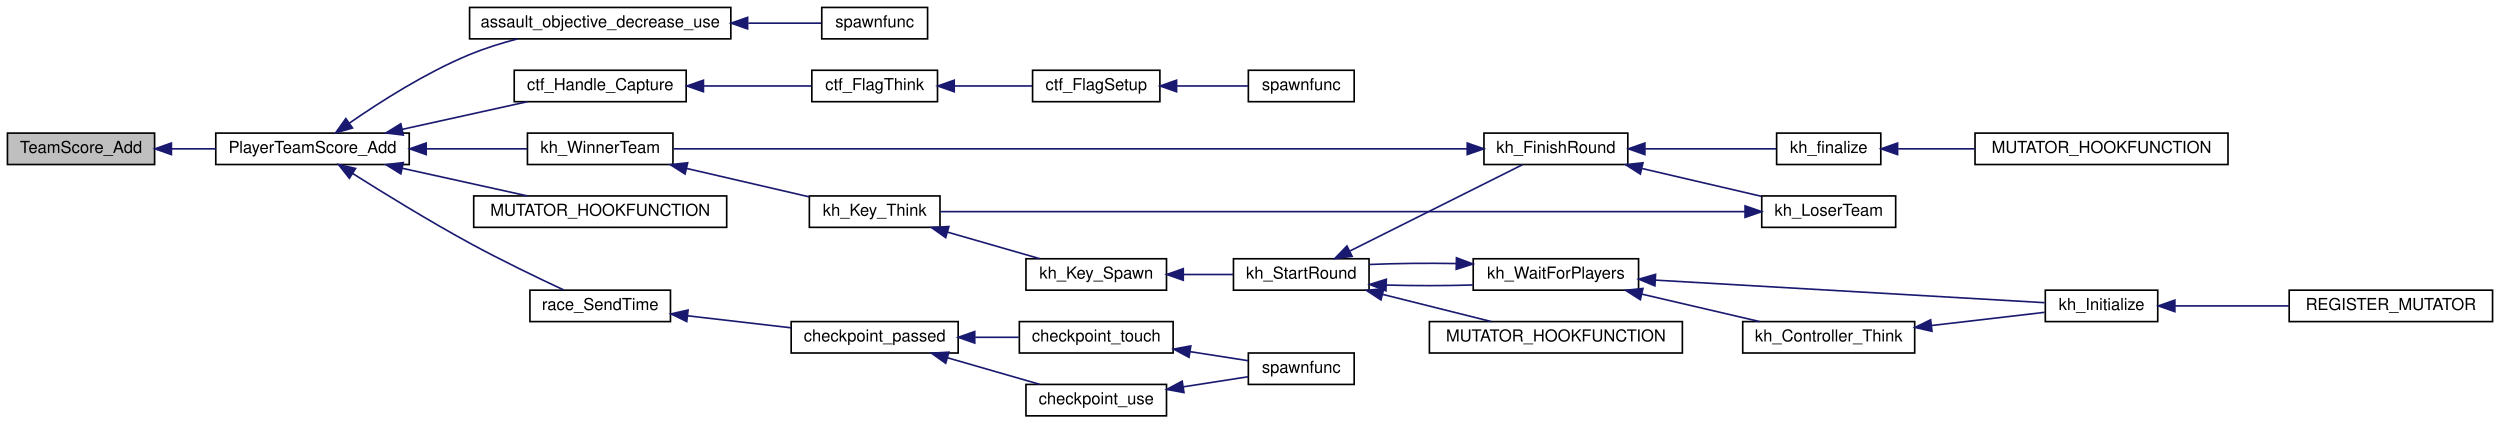
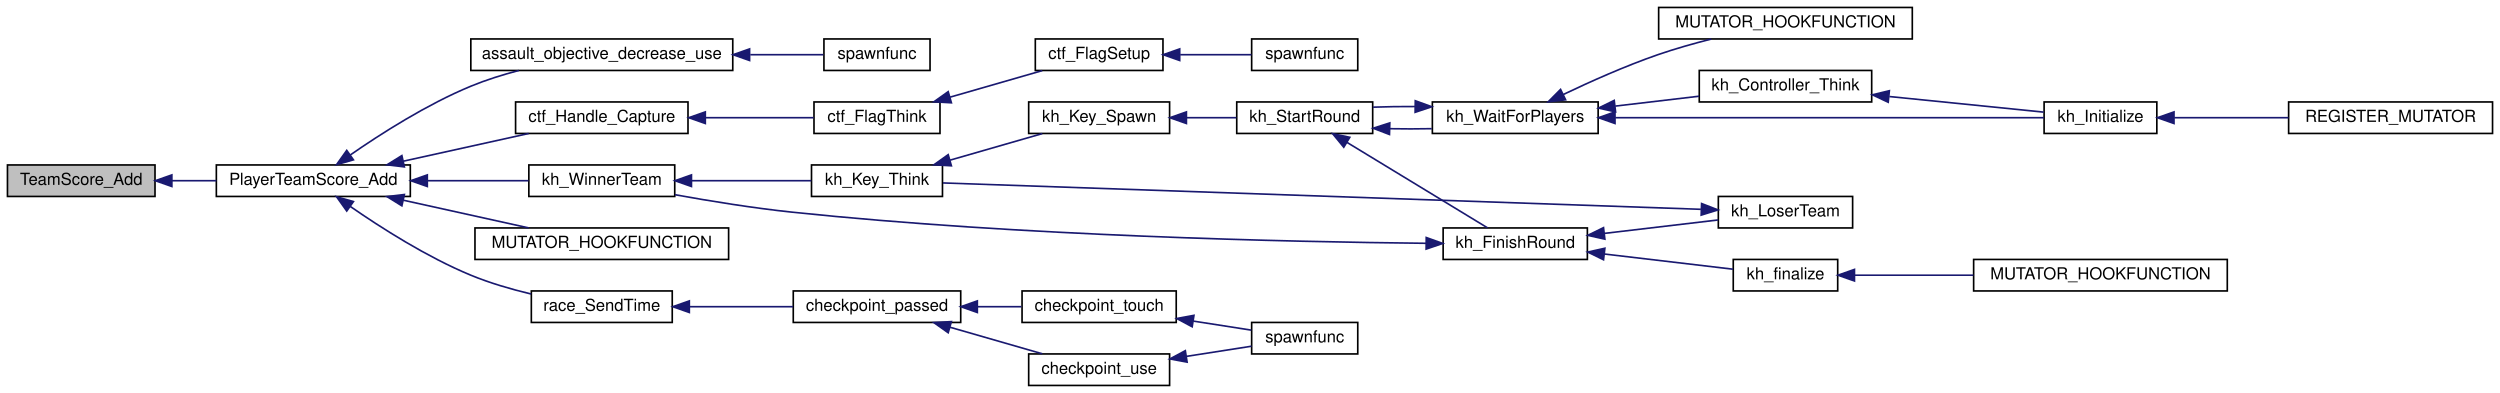
- <svg xmlns="http://www.w3.org/2000/svg" xmlns:xlink="http://www.w3.org/1999/xlink" width="1512pt" height="256pt" viewBox="0.00 0.00 1512.00 256.00">
-   <g id="graph0" class="graph" transform="scale(1 1) rotate(0) translate(4 252)">
+ <svg xmlns="http://www.w3.org/2000/svg" xmlns:xlink="http://www.w3.org/1999/xlink" width="1508pt" height="237pt" viewBox="0.00 0.00 1508.00 237.00">
+   <g id="graph0" class="graph" transform="scale(1 1) rotate(0) translate(4 233)">
    <g id="node1" class="node">
-       <polygon fill="#bfbfbf" stroke="black" points="0.5,-152.5 0.5,-171.5 89.5,-171.5 89.5,-152.5 0.5,-152.5" />
-       <text text-anchor="middle" x="45" y="-159.5" font-family="Helvetica,sans-Serif" font-size="10.00">TeamScore_Add</text>
+       <polygon fill="#bfbfbf" stroke="black" points="0.5,-114.5 0.5,-133.5 89.5,-133.5 89.5,-114.5 0.5,-114.5" />
+       <text text-anchor="middle" x="45" y="-121.5" font-family="Helvetica,sans-Serif" font-size="10.00">TeamScore_Add</text>
    </g>
    <g id="node2" class="node">
      <g id="a_node2">
        <a xlink:href="../../d3/dcd/scores_8qh.html#a95c06d8a35e1db6d343a7c883241444c" target="_top" xlink:title="Adds a score to both the player and the team. ">
-           <polygon fill="none" stroke="black" points="126.5,-152.5 126.5,-171.5 243.5,-171.5 243.5,-152.5 126.5,-152.5" />
-           <text text-anchor="middle" x="185" y="-159.5" font-family="Helvetica,sans-Serif" font-size="10.00">PlayerTeamScore_Add</text>
+           <polygon fill="none" stroke="black" points="126.5,-114.5 126.5,-133.5 243.5,-133.5 243.5,-114.5 126.5,-114.5" />
+           <text text-anchor="middle" x="185" y="-121.5" font-family="Helvetica,sans-Serif" font-size="10.00">PlayerTeamScore_Add</text>
        </a>
      </g>
    </g>
    <g id="edge1" class="edge">
-       <path fill="none" stroke="midnightblue" d="M99.756,-162C108.518,-162 117.626,-162 126.475,-162" />
-       <polygon fill="midnightblue" stroke="midnightblue" points="99.664,-158.5 89.664,-162 99.664,-165.5 99.664,-158.5" />
+       <path fill="none" stroke="midnightblue" d="M99.756,-124C108.518,-124 117.626,-124 126.475,-124" />
+       <polygon fill="midnightblue" stroke="midnightblue" points="99.664,-120.5 89.664,-124 99.664,-127.5 99.664,-120.5" />
    </g>
    <g id="node3" class="node">
      <g id="a_node3">
        <a xlink:href="../../d9/d8e/gamemode__assault_8qc.html#a93a0a9793bfaff896dfe01dcdf4d601f" target="_top" xlink:title="assault_objective_decrease_use">
-           <polygon fill="none" stroke="black" points="280,-228.5 280,-247.5 438,-247.5 438,-228.5 280,-228.5" />
-           <text text-anchor="middle" x="359" y="-235.5" font-family="Helvetica,sans-Serif" font-size="10.00">assault_objective_decrease_use</text>
+           <polygon fill="none" stroke="black" points="280,-190.5 280,-209.5 438,-209.5 438,-190.5 280,-190.5" />
+           <text text-anchor="middle" x="359" y="-197.5" font-family="Helvetica,sans-Serif" font-size="10.00">assault_objective_decrease_use</text>
        </a>
      </g>
    </g>
    <g id="edge2" class="edge">
-       <path fill="none" stroke="midnightblue" d="M207.251,-177.499C225.674,-190.281 253.475,-208.034 280,-219 289.145,-222.781 299.217,-225.926 308.999,-228.497" />
-       <polygon fill="midnightblue" stroke="midnightblue" points="209.194,-174.587 199.007,-171.676 205.155,-180.304 209.194,-174.587" />
+       <path fill="none" stroke="midnightblue" d="M207.251,-139.499C225.674,-152.281 253.475,-170.034 280,-181 289.145,-184.781 299.217,-187.926 308.999,-190.497" />
+       <polygon fill="midnightblue" stroke="midnightblue" points="209.194,-136.587 199.007,-133.676 205.155,-142.304 209.194,-136.587" />
    </g>
    <g id="node5" class="node">
      <g id="a_node5">
        <a xlink:href="../../d3/d73/gamemode__ctf_8qc.html#a25811e1a3df660687ed3240c93c5643e" target="_top" xlink:title="ctf_Handle_Capture">
-           <polygon fill="none" stroke="black" points="307,-190.5 307,-209.5 411,-209.5 411,-190.5 307,-190.5" />
-           <text text-anchor="middle" x="359" y="-197.5" font-family="Helvetica,sans-Serif" font-size="10.00">ctf_Handle_Capture</text>
+           <polygon fill="none" stroke="black" points="307,-152.5 307,-171.5 411,-171.5 411,-152.5 307,-152.5" />
+           <text text-anchor="middle" x="359" y="-159.5" font-family="Helvetica,sans-Serif" font-size="10.00">ctf_Handle_Capture</text>
        </a>
      </g>
    </g>
    <g id="edge4" class="edge">
-       <path fill="none" stroke="midnightblue" d="M239.196,-173.753C263.517,-179.126 291.955,-185.409 314.909,-190.48" />
-       <polygon fill="midnightblue" stroke="midnightblue" points="239.922,-170.329 229.403,-171.589 238.412,-177.164 239.922,-170.329" />
+       <path fill="none" stroke="midnightblue" d="M239.196,-135.753C263.517,-141.126 291.955,-147.409 314.909,-152.48" />
+       <polygon fill="midnightblue" stroke="midnightblue" points="239.922,-132.329 229.403,-133.589 238.412,-139.164 239.922,-132.329" />
    </g>
    <g id="node9" class="node">
      <g id="a_node9">
        <a xlink:href="../../de/d40/gamemode__keyhunt_8qc.html#adc6f8b980a6e61293b34501088d91004" target="_top" xlink:title="kh_WinnerTeam">
-           <polygon fill="none" stroke="black" points="315,-152.5 315,-171.5 403,-171.5 403,-152.5 315,-152.5" />
-           <text text-anchor="middle" x="359" y="-159.5" font-family="Helvetica,sans-Serif" font-size="10.00">kh_WinnerTeam</text>
+           <polygon fill="none" stroke="black" points="315,-114.5 315,-133.5 403,-133.5 403,-114.5 315,-114.5" />
+           <text text-anchor="middle" x="359" y="-121.5" font-family="Helvetica,sans-Serif" font-size="10.00">kh_WinnerTeam</text>
        </a>
      </g>
    </g>
    <g id="edge8" class="edge">
-       <path fill="none" stroke="midnightblue" d="M253.993,-162C274.487,-162 296.409,-162 314.817,-162" />
-       <polygon fill="midnightblue" stroke="midnightblue" points="253.752,-158.5 243.752,-162 253.752,-165.5 253.752,-158.5" />
+       <path fill="none" stroke="midnightblue" d="M253.993,-124C274.487,-124 296.409,-124 314.817,-124" />
+       <polygon fill="midnightblue" stroke="midnightblue" points="253.752,-120.5 243.752,-124 253.752,-127.5 253.752,-120.5" />
    </g>
    <g id="node22" class="node">
      <g id="a_node22">
        <a xlink:href="../../dc/da9/gamemode__ca_8qc.html#a7c59d0476162aac4db1d921f44c103d3" target="_top" xlink:title="MUTATOR_HOOKFUNCTION">
-           <polygon fill="none" stroke="black" points="282.5,-114.5 282.5,-133.5 435.5,-133.5 435.5,-114.5 282.5,-114.5" />
-           <text text-anchor="middle" x="359" y="-121.5" font-family="Helvetica,sans-Serif" font-size="10.00">MUTATOR_HOOKFUNCTION</text>
+           <polygon fill="none" stroke="black" points="282.5,-76.5 282.5,-95.5 435.5,-95.5 435.5,-76.5 282.5,-76.5" />
+           <text text-anchor="middle" x="359" y="-83.5" font-family="Helvetica,sans-Serif" font-size="10.00">MUTATOR_HOOKFUNCTION</text>
        </a>
      </g>
    </g>
    <g id="edge25" class="edge">
-       <path fill="none" stroke="midnightblue" d="M239.196,-150.247C263.517,-144.874 291.955,-138.591 314.909,-133.52" />
-       <polygon fill="midnightblue" stroke="midnightblue" points="238.412,-146.836 229.403,-152.411 239.922,-153.671 238.412,-146.836" />
+       <path fill="none" stroke="midnightblue" d="M239.196,-112.247C263.517,-106.874 291.955,-100.591 314.909,-95.52" />
+       <polygon fill="midnightblue" stroke="midnightblue" points="238.412,-108.836 229.403,-114.411 239.922,-115.671 238.412,-108.836" />
    </g>
    <g id="node23" class="node">
      <g id="a_node23">
        <a xlink:href="../../d6/d3b/race_8qc.html#a67d4330e2cc2507d55de968501e8de67" target="_top" xlink:title="race_SendTime">
-           <polygon fill="none" stroke="black" points="316.5,-57.5 316.5,-76.5 401.5,-76.5 401.5,-57.5 316.5,-57.5" />
-           <text text-anchor="middle" x="359" y="-64.5" font-family="Helvetica,sans-Serif" font-size="10.00">race_SendTime</text>
+           <polygon fill="none" stroke="black" points="316.5,-38.5 316.5,-57.5 401.5,-57.5 401.5,-38.5 316.5,-38.5" />
+           <text text-anchor="middle" x="359" y="-45.5" font-family="Helvetica,sans-Serif" font-size="10.00">race_SendTime</text>
        </a>
      </g>
    </g>
    <g id="edge26" class="edge">
-       <path fill="none" stroke="midnightblue" d="M209.234,-147.093C228.048,-135.221 255.376,-118.427 280,-105 298.912,-94.688 321.033,-84.039 336.878,-76.648" />
-       <polygon fill="midnightblue" stroke="midnightblue" points="207.299,-144.175 200.731,-152.489 211.05,-150.086 207.299,-144.175" />
+       <path fill="none" stroke="midnightblue" d="M207.251,-108.501C225.674,-95.719 253.475,-77.966 280,-67 291.463,-62.261 304.384,-58.52 316.362,-55.657" />
+       <polygon fill="midnightblue" stroke="midnightblue" points="205.155,-105.696 199.007,-114.324 209.194,-111.413 205.155,-105.696" />
    </g>
    <g id="node4" class="node">
      <g id="a_node4">
        <a xlink:href="../../d9/d8e/gamemode__assault_8qc.html#a440128e6b2bc6353360efea28aca96c5" target="_top" xlink:title="spawnfunc">
-           <polygon fill="none" stroke="black" points="493,-228.5 493,-247.5 557,-247.5 557,-228.5 493,-228.5" />
-           <text text-anchor="middle" x="525" y="-235.5" font-family="Helvetica,sans-Serif" font-size="10.00">spawnfunc</text>
+           <polygon fill="none" stroke="black" points="493,-190.5 493,-209.5 557,-209.5 557,-190.5 493,-190.5" />
+           <text text-anchor="middle" x="525" y="-197.5" font-family="Helvetica,sans-Serif" font-size="10.00">spawnfunc</text>
        </a>
      </g>
    </g>
    <g id="edge3" class="edge">
-       <path fill="none" stroke="midnightblue" d="M448.567,-238C464.373,-238 479.852,-238 492.634,-238" />
-       <polygon fill="midnightblue" stroke="midnightblue" points="448.158,-234.5 438.158,-238 448.157,-241.5 448.158,-234.5" />
+       <path fill="none" stroke="midnightblue" d="M448.567,-200C464.373,-200 479.852,-200 492.634,-200" />
+       <polygon fill="midnightblue" stroke="midnightblue" points="448.158,-196.5 438.158,-200 448.157,-203.5 448.158,-196.5" />
    </g>
    <g id="node6" class="node">
      <g id="a_node6">
        <a xlink:href="../../d3/d73/gamemode__ctf_8qc.html#a8edcce745140a0191b957e969f8a2cfb" target="_top" xlink:title="ctf_FlagThink">
-           <polygon fill="none" stroke="black" points="487,-190.5 487,-209.5 563,-209.5 563,-190.5 487,-190.5" />
-           <text text-anchor="middle" x="525" y="-197.5" font-family="Helvetica,sans-Serif" font-size="10.00">ctf_FlagThink</text>
+           <polygon fill="none" stroke="black" points="487,-152.5 487,-171.5 563,-171.5 563,-152.5 487,-152.5" />
+           <text text-anchor="middle" x="525" y="-159.5" font-family="Helvetica,sans-Serif" font-size="10.00">ctf_FlagThink</text>
        </a>
      </g>
    </g>
    <g id="edge5" class="edge">
-       <path fill="none" stroke="midnightblue" d="M421.668,-200C443.578,-200 467.555,-200 486.789,-200" />
-       <polygon fill="midnightblue" stroke="midnightblue" points="421.441,-196.5 411.441,-200 421.441,-203.5 421.441,-196.5" />
+       <path fill="none" stroke="midnightblue" d="M421.668,-162C443.578,-162 467.555,-162 486.789,-162" />
+       <polygon fill="midnightblue" stroke="midnightblue" points="421.441,-158.5 411.441,-162 421.441,-165.5 421.441,-158.5" />
    </g>
    <g id="node7" class="node">
      <g id="a_node7">
        <a xlink:href="../../d3/d73/gamemode__ctf_8qc.html#ae4da0b9f3b47d57388ba498d2baed651" target="_top" xlink:title="ctf_FlagSetup">
          <polygon fill="none" stroke="black" points="620.5,-190.5 620.5,-209.5 697.5,-209.5 697.5,-190.5 620.5,-190.5" />
          <text text-anchor="middle" x="659" y="-197.5" font-family="Helvetica,sans-Serif" font-size="10.00">ctf_FlagSetup</text>
        </a>
      </g>
    </g>
    <g id="edge6" class="edge">
-       <path fill="none" stroke="midnightblue" d="M573.482,-200C588.851,-200 605.677,-200 620.242,-200" />
-       <polygon fill="midnightblue" stroke="midnightblue" points="573.121,-196.5 563.121,-200 573.121,-203.5 573.121,-196.5" />
+       <path fill="none" stroke="midnightblue" d="M569.041,-174.391C587.118,-179.594 607.819,-185.554 624.701,-190.414" />
+       <polygon fill="midnightblue" stroke="midnightblue" points="569.887,-170.992 559.309,-171.589 567.951,-177.719 569.887,-170.992" />
    </g>
    <g id="node8" class="node">
      <g id="a_node8">
        <a xlink:href="../../d3/d73/gamemode__ctf_8qc.html#a2a2129ef74628a0c8bef5d48a016e3e0" target="_top" xlink:title="spawnfunc">
          <polygon fill="none" stroke="black" points="751,-190.5 751,-209.5 815,-209.5 815,-190.5 751,-190.5" />
          <text text-anchor="middle" x="783" y="-197.5" font-family="Helvetica,sans-Serif" font-size="10.00">spawnfunc</text>
        </a>
      </g>
    </g>
    <g id="edge7" class="edge">
      <path fill="none" stroke="midnightblue" d="M707.89,-200C722.34,-200 737.821,-200 750.876,-200" />
      <polygon fill="midnightblue" stroke="midnightblue" points="707.6,-196.5 697.6,-200 707.599,-203.5 707.6,-196.5" />
    </g>
    <g id="node10" class="node">
      <g id="a_node10">
        <a xlink:href="../../de/d40/gamemode__keyhunt_8qc.html#a37649830a26962d6bd939ecf9c50c8e2" target="_top" xlink:title="kh_Key_Think">
          <polygon fill="none" stroke="black" points="485.5,-114.5 485.5,-133.5 564.5,-133.5 564.5,-114.5 485.5,-114.5" />
          <text text-anchor="middle" x="525" y="-121.5" font-family="Helvetica,sans-Serif" font-size="10.00">kh_Key_Think</text>
        </a>
      </g>
    </g>
    <g id="edge9" class="edge">
-       <path fill="none" stroke="midnightblue" d="M411.37,-150.097C435.321,-144.547 463.344,-138.054 485.446,-132.933" />
-       <polygon fill="midnightblue" stroke="midnightblue" points="410.336,-146.744 401.384,-152.411 411.916,-153.563 410.336,-146.744" />
+       <path fill="none" stroke="midnightblue" d="M413.258,-124C436.766,-124 463.881,-124 485.397,-124" />
+       <polygon fill="midnightblue" stroke="midnightblue" points="413.089,-120.5 403.089,-124 413.089,-127.5 413.089,-120.5" />
    </g>
    <g id="node11" class="node">
      <g id="a_node11">
        <a xlink:href="../../de/d40/gamemode__keyhunt_8qc.html#a0cc4d42896731a9e2d7621b4df9f416f" target="_top" xlink:title="kh_Key_Spawn">
-           <polygon fill="none" stroke="black" points="616.5,-76.5 616.5,-95.5 701.5,-95.5 701.5,-76.5 616.5,-76.5" />
-           <text text-anchor="middle" x="659" y="-83.5" font-family="Helvetica,sans-Serif" font-size="10.00">kh_Key_Spawn</text>
+           <polygon fill="none" stroke="black" points="616.5,-152.5 616.5,-171.5 701.5,-171.5 701.5,-152.5 616.5,-152.5" />
+           <text text-anchor="middle" x="659" y="-159.5" font-family="Helvetica,sans-Serif" font-size="10.00">kh_Key_Spawn</text>
        </a>
      </g>
    </g>
    <g id="edge10" class="edge">
-       <path fill="none" stroke="midnightblue" d="M569.041,-111.609C587.118,-106.406 607.819,-100.446 624.701,-95.586" />
-       <polygon fill="midnightblue" stroke="midnightblue" points="567.951,-108.281 559.309,-114.411 569.887,-115.008 567.951,-108.281" />
+       <path fill="none" stroke="midnightblue" d="M569.041,-136.391C587.118,-141.594 607.819,-147.554 624.701,-152.414" />
+       <polygon fill="midnightblue" stroke="midnightblue" points="569.887,-132.992 559.309,-133.589 567.951,-139.719 569.887,-132.992" />
    </g>
    <g id="node12" class="node">
      <g id="a_node12">
        <a xlink:href="../../d8/de1/gamemode__keyhunt_8qh.html#ad10ed989b4f6a7ccbba89f62fc1705ac" target="_top" xlink:title="kh_StartRound">
-           <polygon fill="none" stroke="black" points="742,-76.5 742,-95.5 824,-95.5 824,-76.5 742,-76.5" />
-           <text text-anchor="middle" x="783" y="-83.5" font-family="Helvetica,sans-Serif" font-size="10.00">kh_StartRound</text>
+           <polygon fill="none" stroke="black" points="742,-152.5 742,-171.5 824,-171.5 824,-152.5 742,-152.5" />
+           <text text-anchor="middle" x="783" y="-159.5" font-family="Helvetica,sans-Serif" font-size="10.00">kh_StartRound</text>
        </a>
      </g>
    </g>
    <g id="edge11" class="edge">
-       <path fill="none" stroke="midnightblue" d="M711.895,-86C721.892,-86 732.223,-86 741.781,-86" />
-       <polygon fill="midnightblue" stroke="midnightblue" points="711.644,-82.5 701.644,-86 711.644,-89.5 711.644,-82.5" />
+       <path fill="none" stroke="midnightblue" d="M711.895,-162C721.892,-162 732.223,-162 741.781,-162" />
+       <polygon fill="midnightblue" stroke="midnightblue" points="711.644,-158.5 701.644,-162 711.644,-165.5 711.644,-158.5" />
    </g>
    <g id="node13" class="node">
      <g id="a_node13">
        <a xlink:href="../../de/d40/gamemode__keyhunt_8qc.html#afd18b0575ca03a9b7f7226e0775ac61f" target="_top" xlink:title="kh_FinishRound">
-           <polygon fill="none" stroke="black" points="893.5,-152.5 893.5,-171.5 980.5,-171.5 980.5,-152.5 893.5,-152.5" />
-           <text text-anchor="middle" x="937" y="-159.5" font-family="Helvetica,sans-Serif" font-size="10.00">kh_FinishRound</text>
+           <polygon fill="none" stroke="black" points="866.5,-76.5 866.5,-95.5 953.5,-95.5 953.5,-76.5 866.5,-76.5" />
+           <text text-anchor="middle" x="910" y="-83.5" font-family="Helvetica,sans-Serif" font-size="10.00">kh_FinishRound</text>
        </a>
      </g>
    </g>
    <g id="edge12" class="edge">
-       <path fill="none" stroke="midnightblue" d="M812.513,-100.256C843.035,-115.517 890.607,-139.303 916.905,-152.453" />
-       <polygon fill="midnightblue" stroke="midnightblue" points="813.76,-96.967 803.251,-95.626 810.63,-103.228 813.76,-96.967" />
+       <path fill="none" stroke="midnightblue" d="M808.433,-147.145C833.562,-131.867 871.951,-108.526 893.297,-95.547" />
+       <polygon fill="midnightblue" stroke="midnightblue" points="806.558,-144.189 799.831,-152.375 810.194,-150.17 806.558,-144.189" />
    </g>
    <g id="node17" class="node">
      <g id="a_node17">
        <a xlink:href="../../de/d40/gamemode__keyhunt_8qc.html#acf9057b87b552cb3a114c36616cc86c5" target="_top" xlink:title="kh_WaitForPlayers">
-           <polygon fill="none" stroke="black" points="887,-76.5 887,-95.5 987,-95.5 987,-76.5 887,-76.5" />
-           <text text-anchor="middle" x="937" y="-83.5" font-family="Helvetica,sans-Serif" font-size="10.00">kh_WaitForPlayers</text>
+           <polygon fill="none" stroke="black" points="860,-152.5 860,-171.5 960,-171.5 960,-152.5 860,-152.5" />
+           <text text-anchor="middle" x="910" y="-159.5" font-family="Helvetica,sans-Serif" font-size="10.00">kh_WaitForPlayers</text>
        </a>
      </g>
    </g>
    <g id="edge18" class="edge">
-       <path fill="none" stroke="midnightblue" d="M834.533,-79.599C851.359,-79.121 870.068,-79.134 886.793,-79.638" />
-       <polygon fill="midnightblue" stroke="midnightblue" points="834.204,-76.108 824.334,-79.96 834.452,-83.104 834.204,-76.108" />
+       <path fill="none" stroke="midnightblue" d="M834.254,-155.367C842.623,-155.205 851.298,-155.211 859.644,-155.384" />
+       <polygon fill="midnightblue" stroke="midnightblue" points="834.137,-151.868 824.239,-155.646 834.333,-158.866 834.137,-151.868" />
+     </g>
+     <g id="edge17" class="edge">
+       <path fill="none" stroke="midnightblue" d="M856.199,-86.241C774.191,-87.082 611.346,-90.609 474,-105 450.453,-107.467 424.392,-111.697 403.138,-115.54" />
+       <polygon fill="midnightblue" stroke="midnightblue" points="856.302,-89.741 866.269,-86.148 856.237,-82.741 856.302,-89.741" />
+     </g>
+     <g id="node14" class="node">
+       <g id="a_node14">
+         <a xlink:href="../../de/d40/gamemode__keyhunt_8qc.html#a8b7a8051b363358a9e65fe55b263a7d7" target="_top" xlink:title="kh_finalize">
+           <polygon fill="none" stroke="black" points="1041.5,-57.5 1041.5,-76.5 1104.5,-76.5 1104.5,-57.5 1041.5,-57.5" />
+           <text text-anchor="middle" x="1073" y="-64.5" font-family="Helvetica,sans-Serif" font-size="10.00">kh_finalize</text>
+         </a>
+       </g>
+     </g>
+     <g id="edge13" class="edge">
+       <path fill="none" stroke="midnightblue" d="M963.703,-79.78C989.41,-76.747 1019.43,-73.204 1041.33,-70.619" />
+       <polygon fill="midnightblue" stroke="midnightblue" points="963.243,-76.31 953.722,-80.958 964.064,-83.262 963.243,-76.31" />
+     </g>
+     <g id="node16" class="node">
+       <g id="a_node16">
+         <a xlink:href="../../de/d40/gamemode__keyhunt_8qc.html#a30b7c67b8d46ae780725e7bd1236b269" target="_top" xlink:title="kh_LoserTeam">
+           <polygon fill="none" stroke="black" points="1032.5,-95.5 1032.5,-114.5 1113.5,-114.5 1113.5,-95.5 1032.5,-95.5" />
+           <text text-anchor="middle" x="1073" y="-102.5" font-family="Helvetica,sans-Serif" font-size="10.00">kh_LoserTeam</text>
+         </a>
+       </g>
+     </g>
+     <g id="edge15" class="edge">
+       <path fill="none" stroke="midnightblue" d="M963.735,-92.223C986.09,-94.862 1011.7,-97.884 1032.4,-100.326" />
+       <polygon fill="midnightblue" stroke="midnightblue" points="964.064,-88.738 953.722,-91.042 963.243,-95.69 964.064,-88.738" />
+     </g>
+     <g id="node15" class="node">
+       <g id="a_node15">
+         <a xlink:href="../../de/d40/gamemode__keyhunt_8qc.html#af0205f884b65245c59767ebaf4ac57d0" target="_top" xlink:title="MUTATOR_HOOKFUNCTION">
+           <polygon fill="none" stroke="black" points="1186.5,-57.5 1186.5,-76.5 1339.5,-76.5 1339.5,-57.5 1186.5,-57.5" />
+           <text text-anchor="middle" x="1263" y="-64.5" font-family="Helvetica,sans-Serif" font-size="10.00">MUTATOR_HOOKFUNCTION</text>
+         </a>
+       </g>
+     </g>
+     <g id="edge14" class="edge">
+       <path fill="none" stroke="midnightblue" d="M1114.75,-67C1135.69,-67 1161.88,-67 1186.35,-67" />
+       <polygon fill="midnightblue" stroke="midnightblue" points="1114.62,-63.5 1104.62,-67 1114.62,-70.5 1114.62,-63.5" />
+     </g>
+     <g id="edge16" class="edge">
+       <path fill="none" stroke="midnightblue" d="M1021.99,-106.74C914.162,-110.493 661.734,-119.277 564.829,-122.649" />
+       <polygon fill="midnightblue" stroke="midnightblue" points="1022.4,-110.228 1032.27,-106.383 1022.15,-103.233 1022.4,-110.228" />
+     </g>
+     <g id="edge23" class="edge">
+       <path fill="none" stroke="midnightblue" d="M849.624,-168.743C841.023,-168.784 832.344,-168.654 824.239,-168.354" />
+       <polygon fill="midnightblue" stroke="midnightblue" points="849.69,-172.242 859.644,-168.616 849.601,-165.243 849.69,-172.242" />
+     </g>
+     <g id="node18" class="node">
+       <g id="a_node18">
+         <a xlink:href="../../de/d40/gamemode__keyhunt_8qc.html#a416281629c18b21a1b7b31732c9bcc56" target="_top" xlink:title="kh_Controller_Think">
+           <polygon fill="none" stroke="black" points="1021,-171.5 1021,-190.5 1125,-190.5 1125,-171.5 1021,-171.5" />
+           <text text-anchor="middle" x="1073" y="-178.5" font-family="Helvetica,sans-Serif" font-size="10.00">kh_Controller_Think</text>
+         </a>
+       </g>
+     </g>
+     <g id="edge19" class="edge">
+       <path fill="none" stroke="midnightblue" d="M970.321,-169.001C986.92,-170.96 1004.81,-173.071 1020.89,-174.969" />
+       <polygon fill="midnightblue" stroke="midnightblue" points="970.521,-165.5 960.18,-167.804 969.701,-172.452 970.521,-165.5" />
+     </g>
+     <g id="node19" class="node">
+       <g id="a_node19">
+         <a xlink:href="../../d8/de1/gamemode__keyhunt_8qh.html#ac072ac85d73eb7dc83d6faeca9757648" target="_top" xlink:title="kh_Initialize">
+           <polygon fill="none" stroke="black" points="1229,-152.5 1229,-171.5 1297,-171.5 1297,-152.5 1229,-152.5" />
+           <text text-anchor="middle" x="1263" y="-159.5" font-family="Helvetica,sans-Serif" font-size="10.00">kh_Initialize</text>
+         </a>
+       </g>
+     </g>
+     <g id="edge22" class="edge">
+       <path fill="none" stroke="midnightblue" d="M970.324,-162C1044.71,-162 1169.66,-162 1228.91,-162" />
+       <polygon fill="midnightblue" stroke="midnightblue" points="970.175,-158.5 960.175,-162 970.175,-165.5 970.175,-158.5" />
    </g>
    <g id="node21" class="node">
      <g id="a_node21">
        <a xlink:href="../../de/d40/gamemode__keyhunt_8qc.html#ace346d591bd46596d2f80f111b3ea948" target="_top" xlink:title="MUTATOR_HOOKFUNCTION">
-           <polygon fill="none" stroke="black" points="860.5,-38.5 860.5,-57.5 1013.5,-57.5 1013.5,-38.5 860.5,-38.5" />
-           <text text-anchor="middle" x="937" y="-45.5" font-family="Helvetica,sans-Serif" font-size="10.00">MUTATOR_HOOKFUNCTION</text>
+           <polygon fill="none" stroke="black" points="996.5,-209.5 996.5,-228.5 1149.5,-228.5 1149.5,-209.5 996.5,-209.5" />
+           <text text-anchor="middle" x="1073" y="-216.5" font-family="Helvetica,sans-Serif" font-size="10.00">MUTATOR_HOOKFUNCTION</text>
        </a>
      </g>
    </g>
    <g id="edge24" class="edge">
-       <path fill="none" stroke="midnightblue" d="M832.16,-73.96C853.395,-68.651 877.995,-62.501 897.92,-57.52" />
-       <polygon fill="midnightblue" stroke="midnightblue" points="831.209,-70.59 822.356,-76.411 832.906,-77.381 831.209,-70.59" />
-     </g>
-     <g id="edge17" class="edge">
-       <path fill="none" stroke="midnightblue" d="M883.257,-162C770.369,-162 507.188,-162 403.294,-162" />
-       <polygon fill="midnightblue" stroke="midnightblue" points="883.38,-165.5 893.38,-162 883.38,-158.5 883.38,-165.5" />
-     </g>
-     <g id="node14" class="node">
-       <g id="a_node14">
-         <a xlink:href="../../de/d40/gamemode__keyhunt_8qc.html#a8b7a8051b363358a9e65fe55b263a7d7" target="_top" xlink:title="kh_finalize">
-           <polygon fill="none" stroke="black" points="1070.5,-152.5 1070.5,-171.5 1133.5,-171.5 1133.5,-152.5 1070.5,-152.5" />
-           <text text-anchor="middle" x="1102" y="-159.5" font-family="Helvetica,sans-Serif" font-size="10.00">kh_finalize</text>
-         </a>
-       </g>
-     </g>
-     <g id="edge13" class="edge">
-       <path fill="none" stroke="midnightblue" d="M991.007,-162C1017.25,-162 1047.99,-162 1070.3,-162" />
-       <polygon fill="midnightblue" stroke="midnightblue" points="990.826,-158.5 980.826,-162 990.826,-165.5 990.826,-158.5" />
-     </g>
-     <g id="node16" class="node">
-       <g id="a_node16">
-         <a xlink:href="../../de/d40/gamemode__keyhunt_8qc.html#a30b7c67b8d46ae780725e7bd1236b269" target="_top" xlink:title="kh_LoserTeam">
-           <polygon fill="none" stroke="black" points="1061.5,-114.5 1061.5,-133.5 1142.5,-133.5 1142.5,-114.5 1061.5,-114.5" />
-           <text text-anchor="middle" x="1102" y="-121.5" font-family="Helvetica,sans-Serif" font-size="10.00">kh_LoserTeam</text>
-         </a>
-       </g>
-     </g>
-     <g id="edge15" class="edge">
-       <path fill="none" stroke="midnightblue" d="M989.183,-150.068C1012.46,-144.641 1039.58,-138.318 1061.29,-133.258" />
-       <polygon fill="midnightblue" stroke="midnightblue" points="988.076,-146.732 979.132,-152.411 989.665,-153.549 988.076,-146.732" />
-     </g>
-     <g id="node15" class="node">
-       <g id="a_node15">
-         <a xlink:href="../../de/d40/gamemode__keyhunt_8qc.html#af0205f884b65245c59767ebaf4ac57d0" target="_top" xlink:title="MUTATOR_HOOKFUNCTION">
-           <polygon fill="none" stroke="black" points="1190.5,-152.5 1190.5,-171.5 1343.5,-171.5 1343.5,-152.5 1190.5,-152.5" />
-           <text text-anchor="middle" x="1267" y="-159.5" font-family="Helvetica,sans-Serif" font-size="10.00">MUTATOR_HOOKFUNCTION</text>
-         </a>
-       </g>
-     </g>
-     <g id="edge14" class="edge">
-       <path fill="none" stroke="midnightblue" d="M1144,-162C1158.13,-162 1174.44,-162 1190.45,-162" />
-       <polygon fill="midnightblue" stroke="midnightblue" points="1143.66,-158.5 1133.66,-162 1143.66,-165.5 1143.66,-158.5" />
-     </g>
-     <g id="edge16" class="edge">
-       <path fill="none" stroke="midnightblue" d="M1051.34,-124C938.712,-124 665.832,-124 564.62,-124" />
-       <polygon fill="midnightblue" stroke="midnightblue" points="1051.41,-127.5 1061.41,-124 1051.41,-120.5 1051.41,-127.5" />
-     </g>
-     <g id="edge23" class="edge">
-       <path fill="none" stroke="midnightblue" d="M876.649,-92.604C859.126,-92.916 840.362,-92.728 824.334,-92.04" />
-       <polygon fill="midnightblue" stroke="midnightblue" points="876.879,-96.1 886.793,-92.362 876.712,-89.102 876.879,-96.1" />
-     </g>
-     <g id="node18" class="node">
-       <g id="a_node18">
-         <a xlink:href="../../de/d40/gamemode__keyhunt_8qc.html#a416281629c18b21a1b7b31732c9bcc56" target="_top" xlink:title="kh_Controller_Think">
-           <polygon fill="none" stroke="black" points="1050,-38.5 1050,-57.5 1154,-57.5 1154,-38.5 1050,-38.5" />
-           <text text-anchor="middle" x="1102" y="-45.5" font-family="Helvetica,sans-Serif" font-size="10.00">kh_Controller_Think</text>
-         </a>
-       </g>
-     </g>
-     <g id="edge19" class="edge">
-       <path fill="none" stroke="midnightblue" d="M989.028,-74.104C1011.94,-68.763 1038.6,-62.546 1060.16,-57.52" />
-       <polygon fill="midnightblue" stroke="midnightblue" points="988.076,-70.732 979.132,-76.411 989.665,-77.549 988.076,-70.732" />
-     </g>
-     <g id="node19" class="node">
-       <g id="a_node19">
-         <a xlink:href="../../d8/de1/gamemode__keyhunt_8qh.html#ac072ac85d73eb7dc83d6faeca9757648" target="_top" xlink:title="kh_Initialize">
-           <polygon fill="none" stroke="black" points="1233,-57.5 1233,-76.5 1301,-76.5 1301,-57.5 1233,-57.5" />
-           <text text-anchor="middle" x="1267" y="-64.5" font-family="Helvetica,sans-Serif" font-size="10.00">kh_Initialize</text>
-         </a>
-       </g>
-     </g>
-     <g id="edge22" class="edge">
-       <path fill="none" stroke="midnightblue" d="M997.361,-82.561C1066.21,-78.573 1177.32,-72.137 1232.57,-68.936" />
-       <polygon fill="midnightblue" stroke="midnightblue" points="996.886,-79.083 987.105,-83.156 997.291,-86.071 996.886,-79.083" />
+       <path fill="none" stroke="midnightblue" d="M938.872,-175.951C955.228,-183.758 976.46,-193.248 996,-200 1006.28,-203.553 1017.56,-206.741 1028.21,-209.445" />
+       <polygon fill="midnightblue" stroke="midnightblue" points="940.38,-172.792 929.855,-171.582 937.328,-179.092 940.38,-172.792" />
    </g>
    <g id="edge20" class="edge">
-       <path fill="none" stroke="midnightblue" d="M1164.23,-55.137C1187.38,-57.836 1212.86,-60.806 1232.54,-63.099" />
-       <polygon fill="midnightblue" stroke="midnightblue" points="1164.47,-51.641 1154.13,-53.96 1163.65,-58.594 1164.47,-51.641" />
+       <path fill="none" stroke="midnightblue" d="M1135.66,-174.768C1166.67,-171.635 1203.02,-167.96 1228.75,-165.36" />
+       <polygon fill="midnightblue" stroke="midnightblue" points="1134.97,-171.32 1125.37,-175.808 1135.67,-178.285 1134.97,-171.32" />
    </g>
    <g id="node20" class="node">
      <g id="a_node20">
        <a xlink:href="../../d8/de1/gamemode__keyhunt_8qh.html#a9c7fe8777db5311111214e415999eb42" target="_top" xlink:title="REGISTER_MUTATOR">
-           <polygon fill="none" stroke="black" points="1380.5,-57.5 1380.5,-76.5 1503.5,-76.5 1503.5,-57.5 1380.5,-57.5" />
-           <text text-anchor="middle" x="1442" y="-64.5" font-family="Helvetica,sans-Serif" font-size="10.00">REGISTER_MUTATOR</text>
+           <polygon fill="none" stroke="black" points="1376.5,-152.5 1376.5,-171.5 1499.5,-171.5 1499.5,-152.5 1376.5,-152.5" />
+           <text text-anchor="middle" x="1438" y="-159.5" font-family="Helvetica,sans-Serif" font-size="10.00">REGISTER_MUTATOR</text>
        </a>
      </g>
    </g>
    <g id="edge21" class="edge">
-       <path fill="none" stroke="midnightblue" d="M1311.51,-67C1332.38,-67 1357.72,-67 1380.43,-67" />
-       <polygon fill="midnightblue" stroke="midnightblue" points="1311.36,-63.5 1301.36,-67 1311.36,-70.5 1311.36,-63.5" />
+       <path fill="none" stroke="midnightblue" d="M1307.51,-162C1328.38,-162 1353.72,-162 1376.43,-162" />
+       <polygon fill="midnightblue" stroke="midnightblue" points="1307.36,-158.5 1297.36,-162 1307.36,-165.5 1307.36,-158.5" />
    </g>
    <g id="node24" class="node">
      <g id="a_node24">
        <a xlink:href="../../d6/d3b/race_8qc.html#a168c20261636613428331b1f27301d1a" target="_top" xlink:title="checkpoint_passed">
          <polygon fill="none" stroke="black" points="474.5,-38.5 474.5,-57.5 575.5,-57.5 575.5,-38.5 474.5,-38.5" />
          <text text-anchor="middle" x="525" y="-45.5" font-family="Helvetica,sans-Serif" font-size="10.00">checkpoint_passed</text>
        </a>
      </g>
    </g>
    <g id="edge27" class="edge">
-       <path fill="none" stroke="midnightblue" d="M411.967,-60.979C431.932,-58.666 454.653,-56.034 474.39,-53.747" />
-       <polygon fill="midnightblue" stroke="midnightblue" points="411.339,-57.529 401.808,-62.156 412.145,-64.482 411.339,-57.529" />
+       <path fill="none" stroke="midnightblue" d="M411.967,-48C431.932,-48 454.653,-48 474.39,-48" />
+       <polygon fill="midnightblue" stroke="midnightblue" points="411.808,-44.5 401.808,-48 411.808,-51.5 411.808,-44.5" />
    </g>
    <g id="node25" class="node">
      <g id="a_node25">
        <a xlink:href="../../d6/d3b/race_8qc.html#ad0f21c42c7cf67ac5eb85b091e0c8e29" target="_top" xlink:title="checkpoint_touch">
          <polygon fill="none" stroke="black" points="612.5,-38.5 612.5,-57.5 705.5,-57.5 705.5,-38.5 612.5,-38.5" />
          <text text-anchor="middle" x="659" y="-45.5" font-family="Helvetica,sans-Serif" font-size="10.00">checkpoint_touch</text>
        </a>
      </g>
    </g>
    <g id="edge28" class="edge">
      <path fill="none" stroke="midnightblue" d="M585.796,-48C594.635,-48 603.623,-48 612.119,-48" />
      <polygon fill="midnightblue" stroke="midnightblue" points="585.528,-44.5 575.527,-48 585.527,-51.5 585.528,-44.5" />
    </g>
    <g id="node27" class="node">
      <g id="a_node27">
        <a xlink:href="../../d6/d3b/race_8qc.html#a8b0b69d2df015a448c6049b2c9f21acd" target="_top" xlink:title="checkpoint_use">
          <polygon fill="none" stroke="black" points="616.5,-0.5 616.5,-19.5 701.5,-19.5 701.5,-0.5 616.5,-0.5" />
          <text text-anchor="middle" x="659" y="-7.5" font-family="Helvetica,sans-Serif" font-size="10.00">checkpoint_use</text>
        </a>
      </g>
    </g>
    <g id="edge30" class="edge">
      <path fill="none" stroke="midnightblue" d="M569.041,-35.609C587.118,-30.405 607.819,-24.446 624.701,-19.586" />
      <polygon fill="midnightblue" stroke="midnightblue" points="567.951,-32.281 559.309,-38.411 569.887,-39.008 567.951,-32.281" />
    </g>
    <g id="node26" class="node">
      <g id="a_node26">
        <a xlink:href="../../d6/d3b/race_8qc.html#a6875d9a76e72fefc380a22b30485cd5c" target="_top" xlink:title="spawnfunc">
          <polygon fill="none" stroke="black" points="751,-19.5 751,-38.5 815,-38.5 815,-19.5 751,-19.5" />
          <text text-anchor="middle" x="783" y="-26.5" font-family="Helvetica,sans-Serif" font-size="10.00">spawnfunc</text>
        </a>
      </g>
    </g>
    <g id="edge29" class="edge">
      <path fill="none" stroke="midnightblue" d="M715.773,-39.314C727.801,-37.441 740.101,-35.525 750.786,-33.861" />
      <polygon fill="midnightblue" stroke="midnightblue" points="715.118,-35.874 705.775,-40.871 716.195,-42.79 715.118,-35.874" />
    </g>
    <g id="edge31" class="edge">
      <path fill="none" stroke="midnightblue" d="M711.694,-18.051C725.047,-20.13 739.011,-22.305 750.942,-24.163" />
      <polygon fill="midnightblue" stroke="midnightblue" points="712.064,-14.566 701.644,-16.486 710.987,-21.483 712.064,-14.566" />
    </g>
  </g>
</svg>
